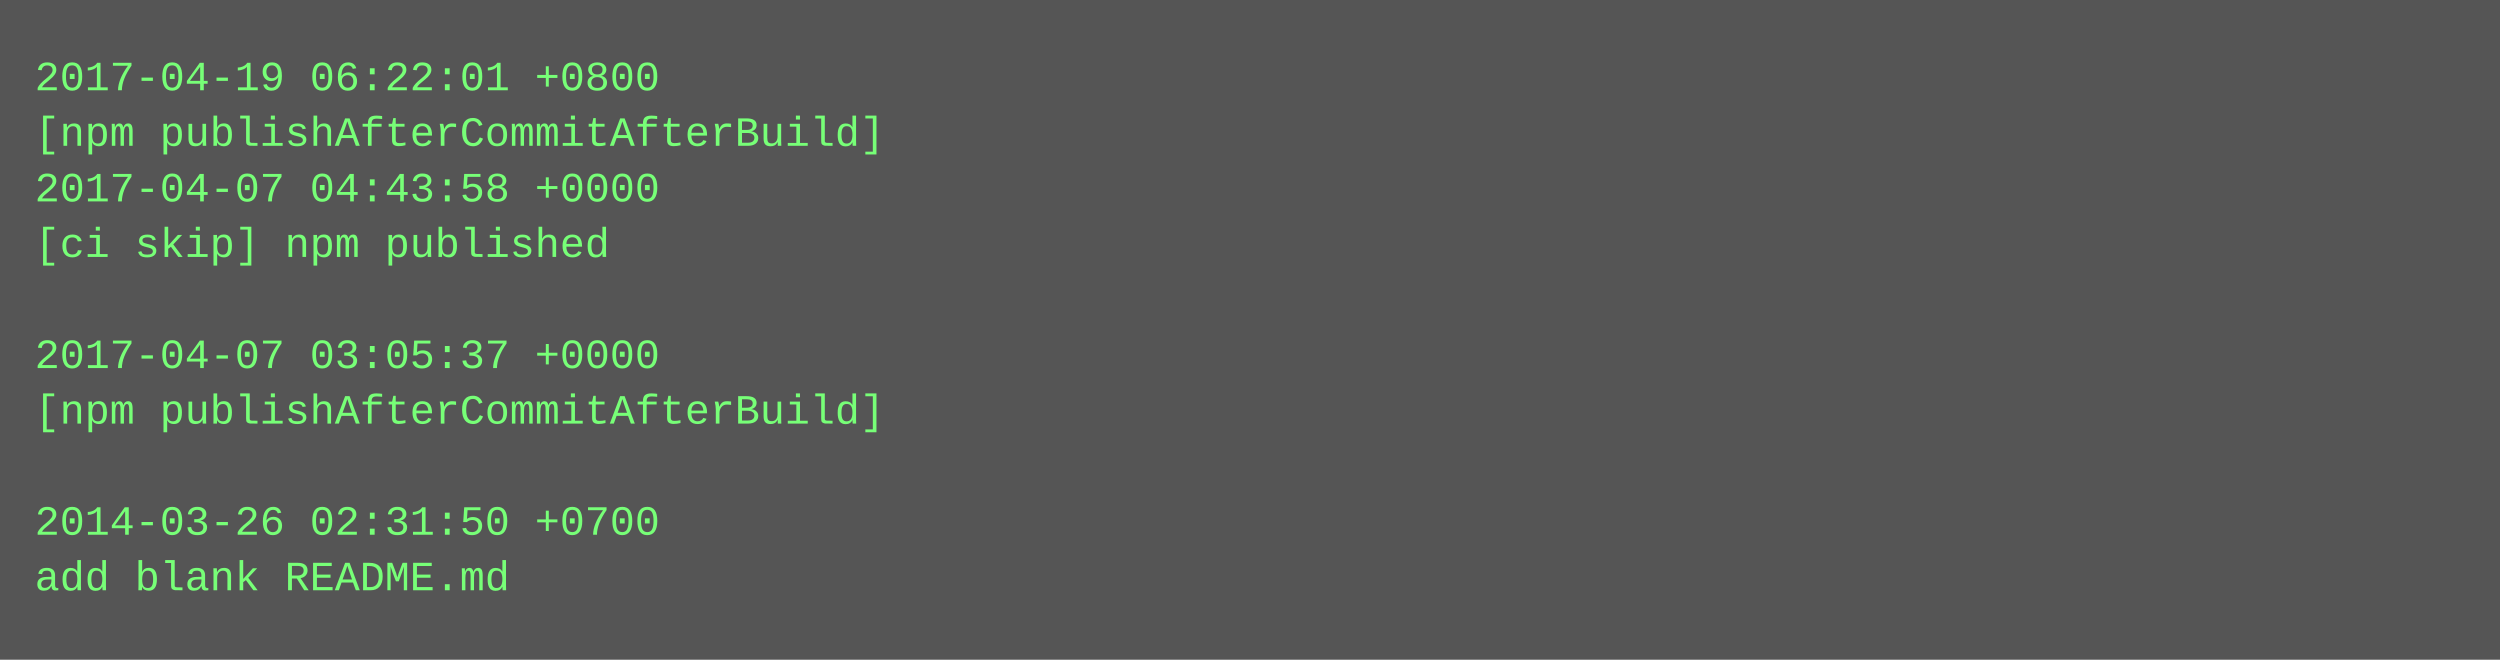
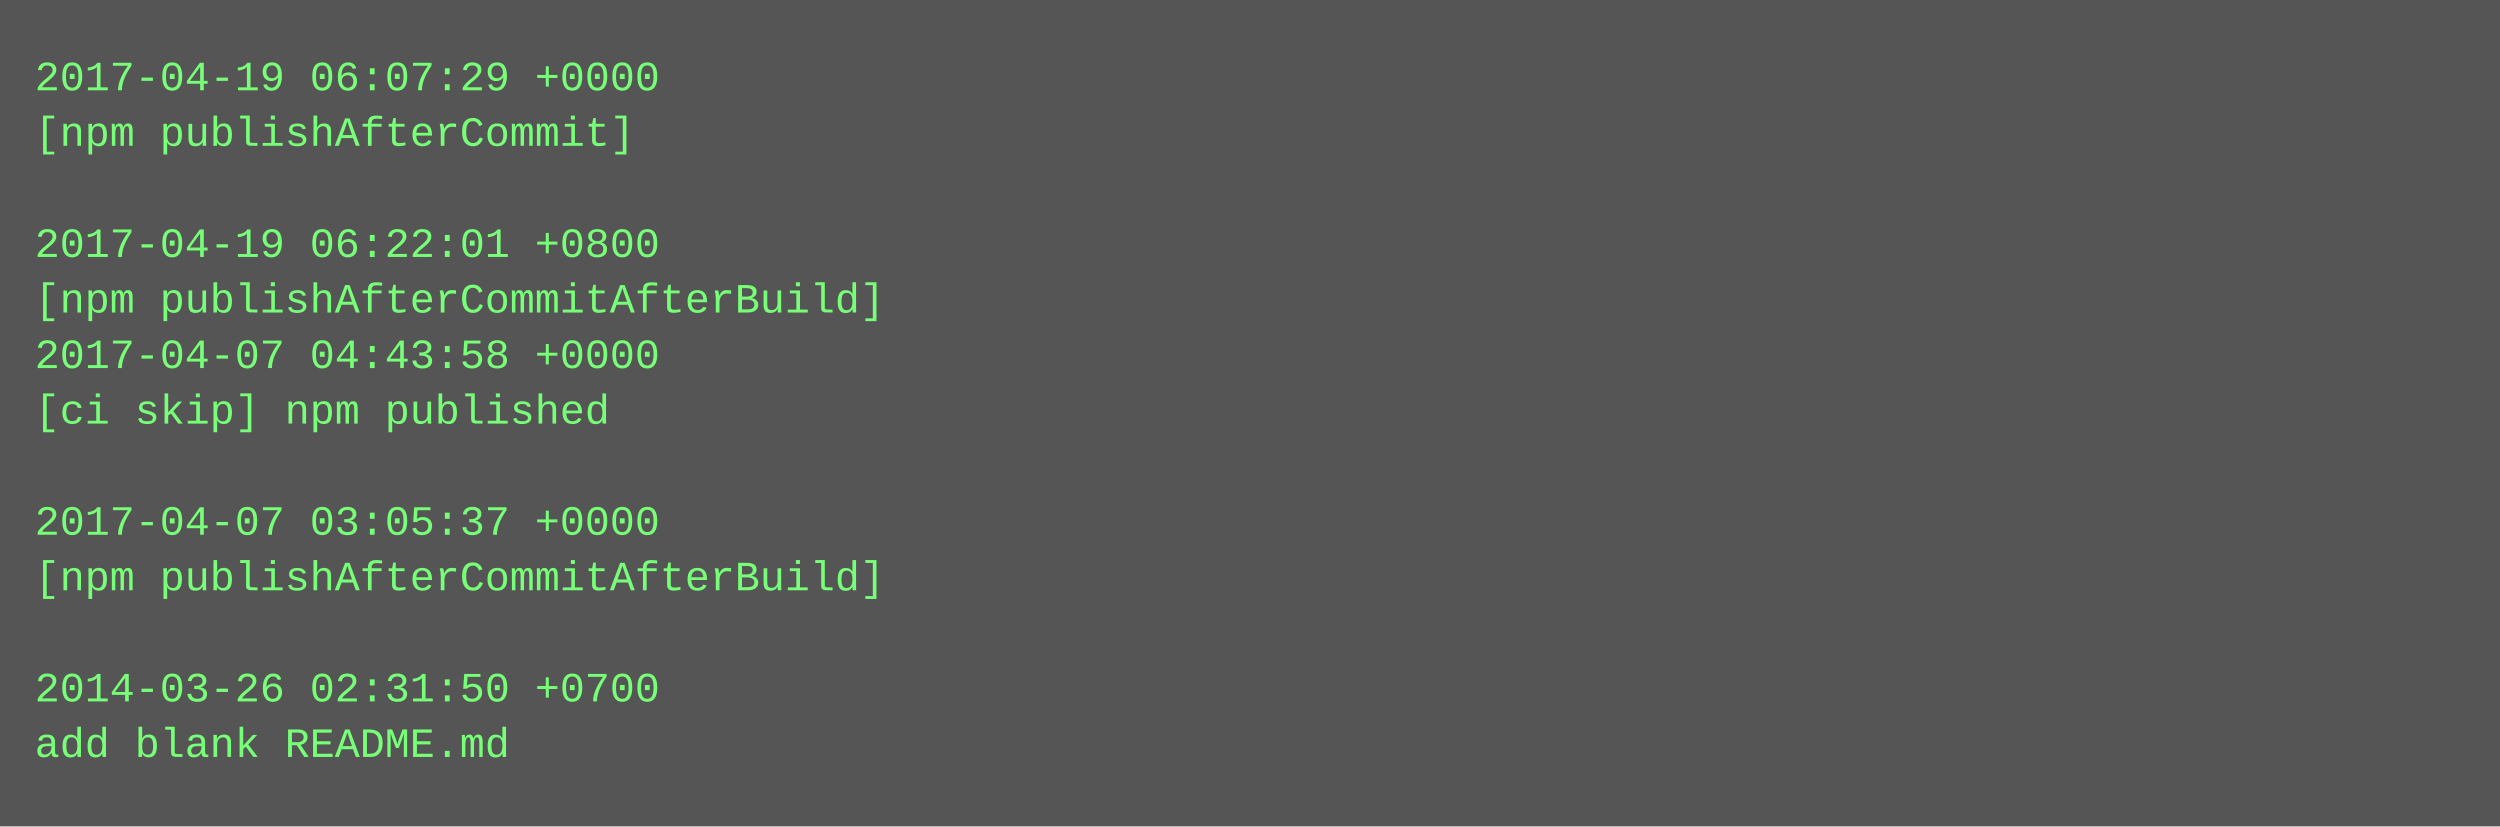
- <svg xmlns="http://www.w3.org/2000/svg" height="190" width="720">
-   <rect height="190" fill="#555" width="720" />
+ <svg xmlns="http://www.w3.org/2000/svg" height="238" width="720">
+   <rect height="238" fill="#555" width="720" />
  <text fill="#7f7" font-family="Courier New" font-size="12" xml:space="preserve">
-     <tspan x="10" y="26">2017-04-19 06:22:01 +0800</tspan>
-     <tspan x="10" y="42">[npm publishAfterCommitAfterBuild]</tspan>
-     <tspan x="10" y="58">2017-04-07 04:43:58 +0000</tspan>
-     <tspan x="10" y="74">[ci skip] npm published</tspan>
-     <tspan x="10" y="90" />
-     <tspan x="10" y="106">2017-04-07 03:05:37 +0000</tspan>
-     <tspan x="10" y="122">[npm publishAfterCommitAfterBuild]</tspan>
+     <tspan x="10" y="26">2017-04-19 06:07:29 +0000</tspan>
+     <tspan x="10" y="42">[npm publishAfterCommit]</tspan>
+     <tspan x="10" y="58" />
+     <tspan x="10" y="74">2017-04-19 06:22:01 +0800</tspan>
+     <tspan x="10" y="90">[npm publishAfterCommitAfterBuild]</tspan>
+     <tspan x="10" y="106">2017-04-07 04:43:58 +0000</tspan>
+     <tspan x="10" y="122">[ci skip] npm published</tspan>
    <tspan x="10" y="138" />
-     <tspan x="10" y="154">2014-03-26 02:31:50 +0700</tspan>
-     <tspan x="10" y="170">add blank README.md</tspan>
+     <tspan x="10" y="154">2017-04-07 03:05:37 +0000</tspan>
+     <tspan x="10" y="170">[npm publishAfterCommitAfterBuild]</tspan>
+     <tspan x="10" y="186" />
+     <tspan x="10" y="202">2014-03-26 02:31:50 +0700</tspan>
+     <tspan x="10" y="218">add blank README.md</tspan>
  </text>
</svg>
